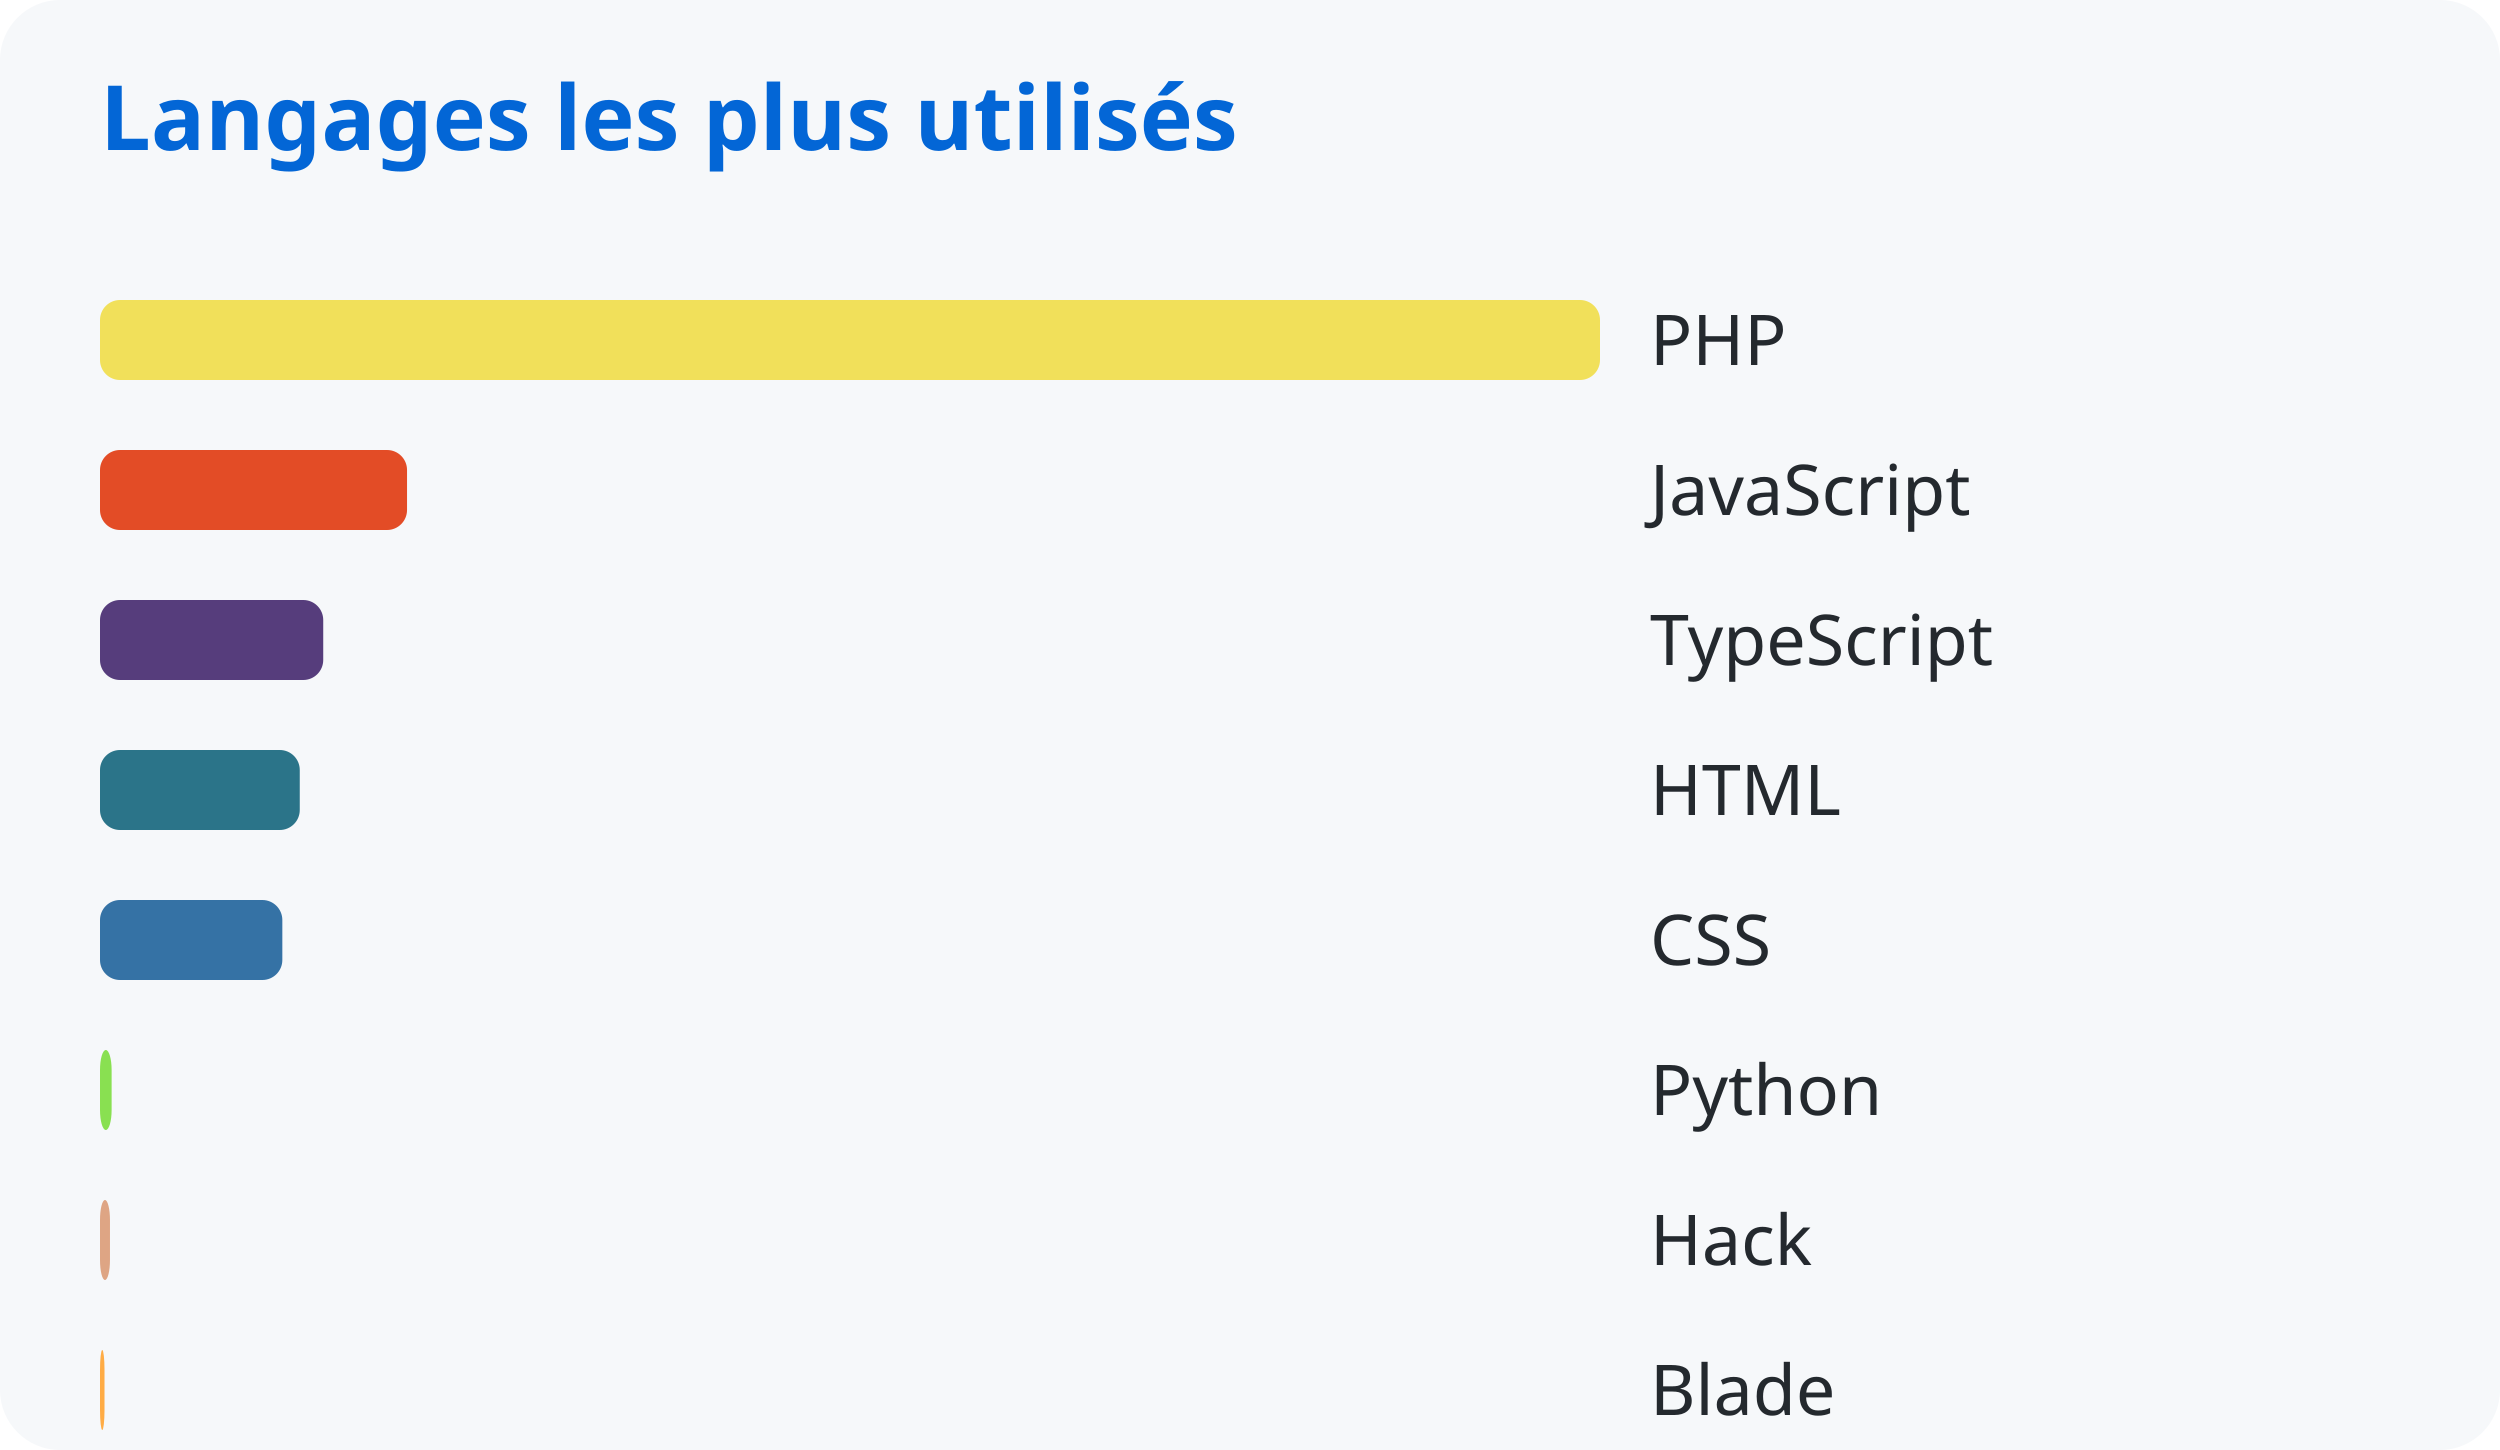
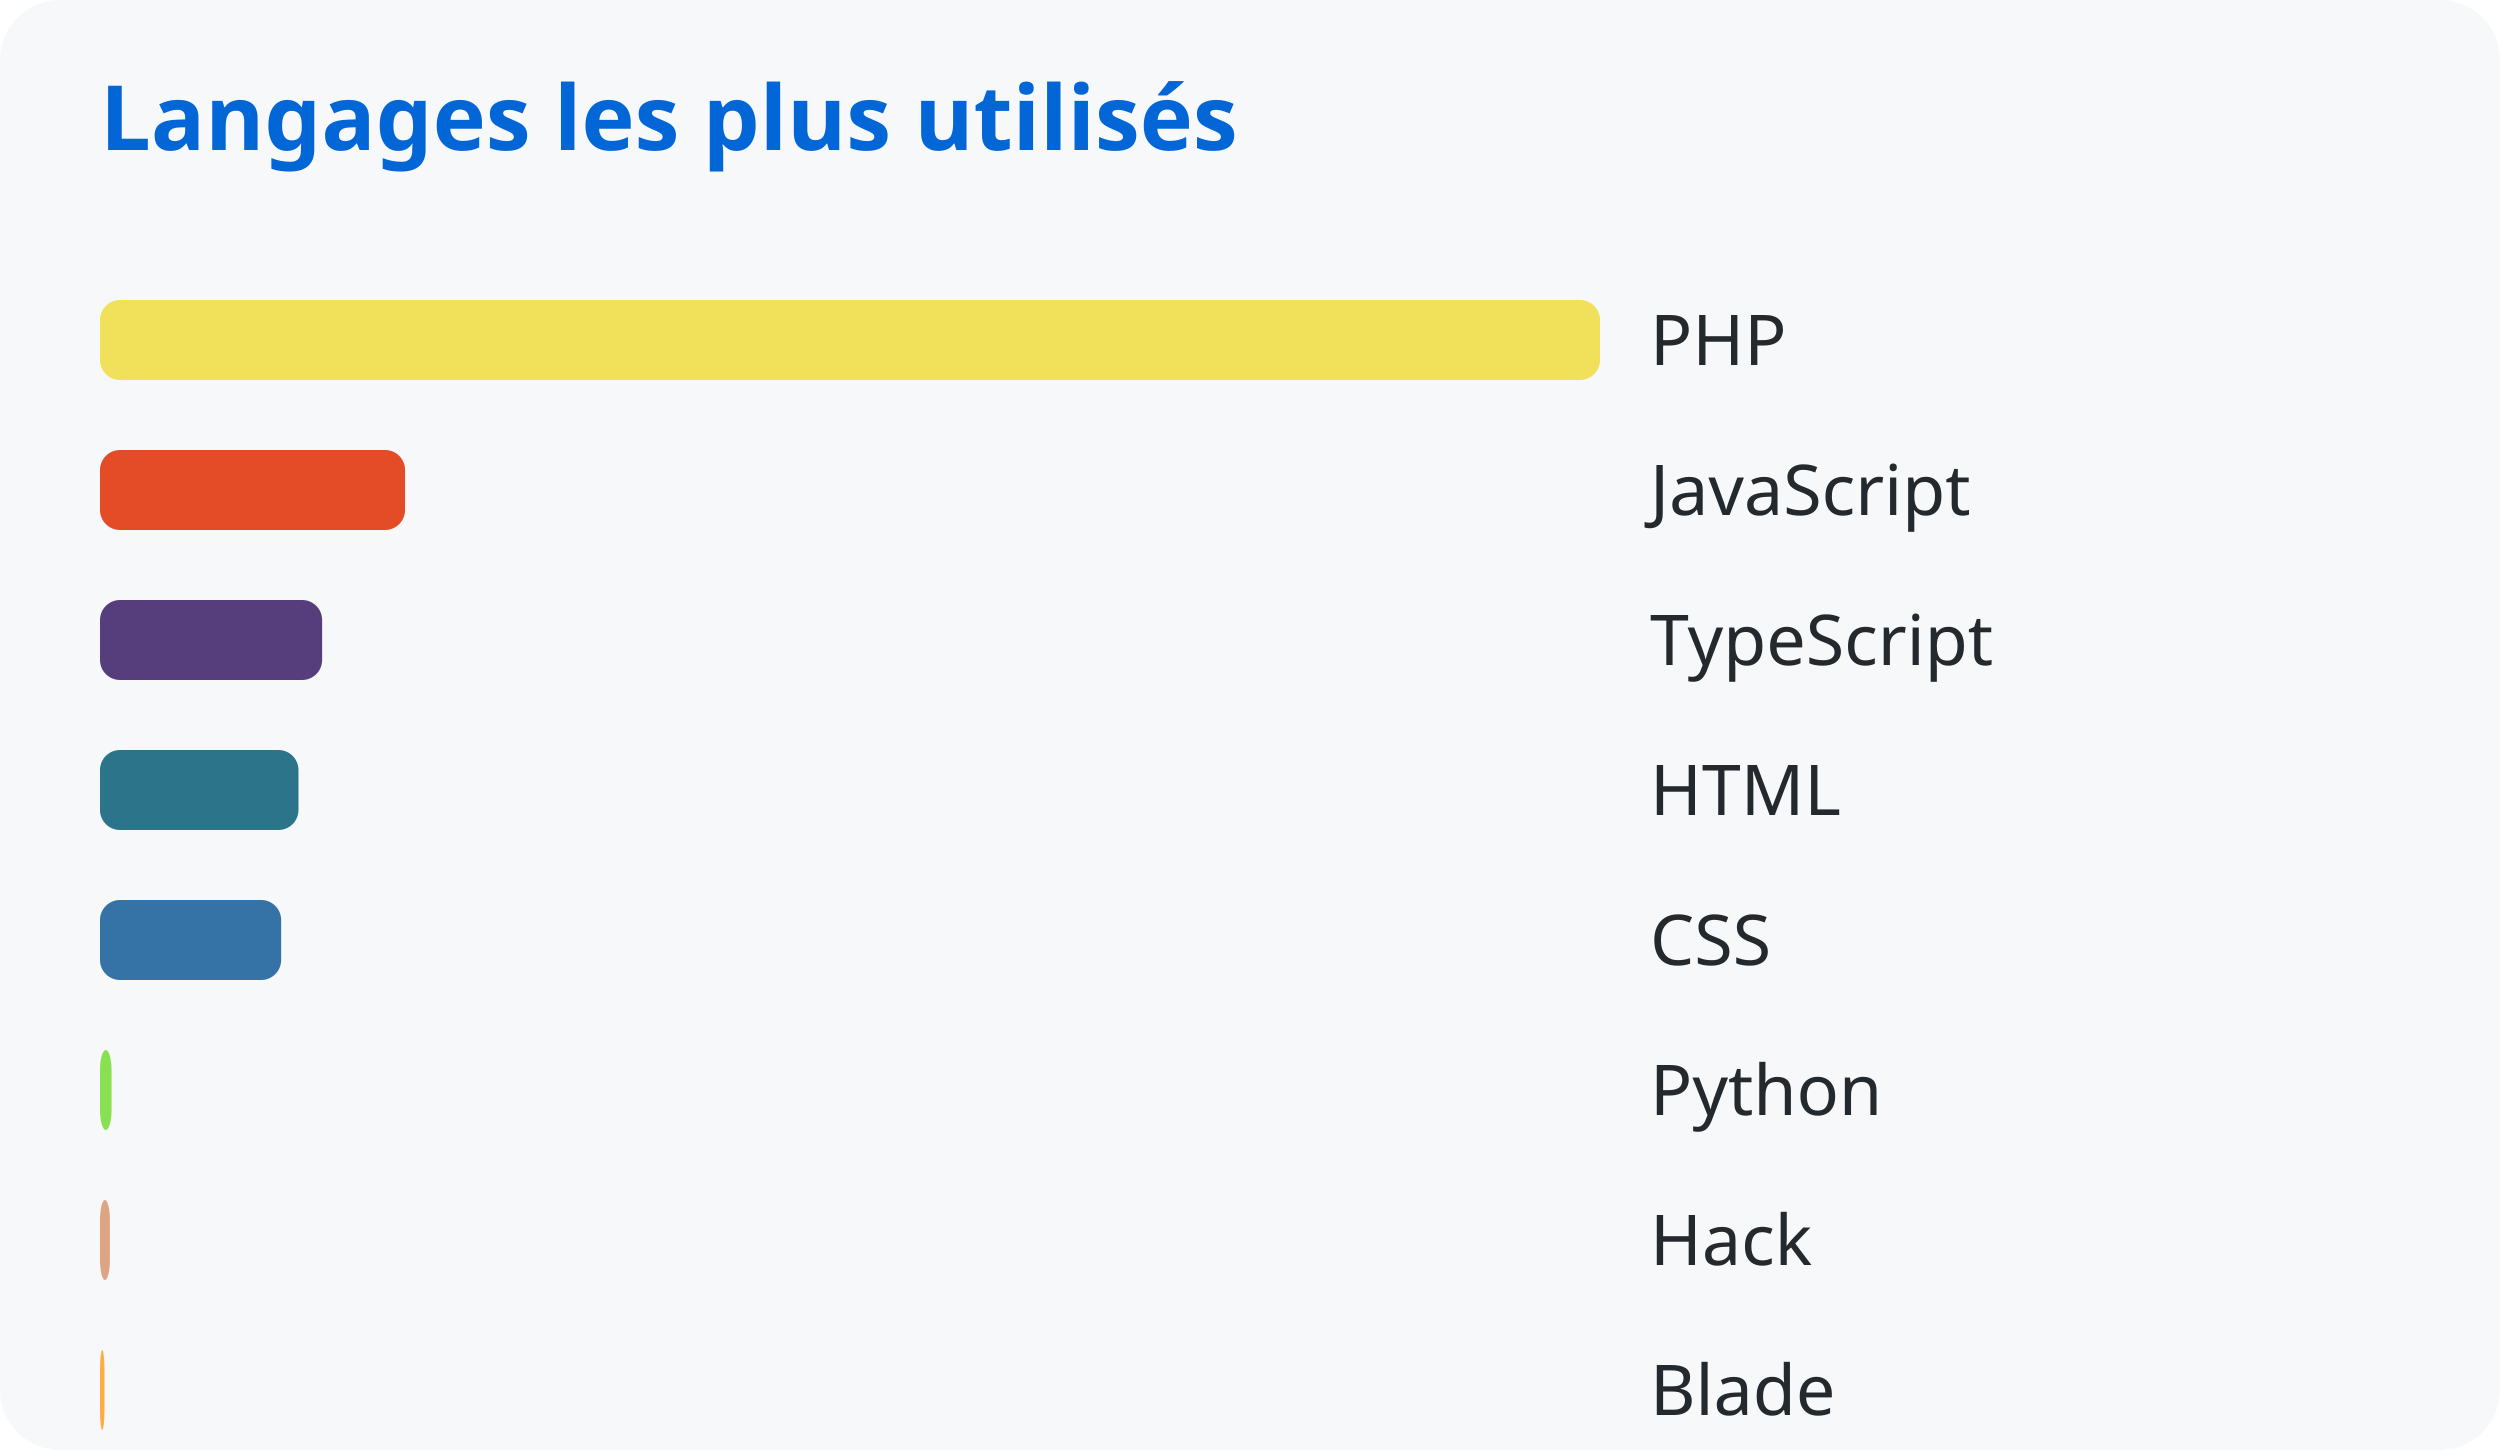
<svg xmlns="http://www.w3.org/2000/svg" width="500" height="290">
  <style>
      text { font-family: system-ui, sans-serif; }
      .title { fill: #0366d6; font-size: 18px; font-weight: bold; }
      .lang { fill: #24292e; font-size: 14px; }
    </style>
  <rect width="100%" height="100%" fill="#f6f8fa" rx="12" />
  <text x="20" y="30" class="title">Langages les plus utilisés</text>
  <rect x="20" y="60" width="300.0" height="16" rx="4" fill="#f1e05a" />
  <text x="330" y="73" class="lang">PHP</text>
-   <rect x="20" y="90" width="61.407" height="16" rx="4" fill="#e34c26" />
+   <rect x="20" y="90" width="61.013" height="16" rx="4" fill="#e34c26" />
  <text x="330" y="103" class="lang">JavaScript</text>
-   <rect x="20" y="120" width="44.646" height="16" rx="4" fill="#563d7c" />
+   <rect x="20" y="120" width="44.425" height="16" rx="4" fill="#563d7c" />
  <text x="330" y="133" class="lang">TypeScript</text>
-   <rect x="20" y="150" width="39.953" height="16" rx="4" fill="#2b7489" />
+   <rect x="20" y="150" width="39.696" height="16" rx="4" fill="#2b7489" />
  <text x="330" y="163" class="lang">HTML</text>
-   <rect x="20" y="180" width="36.467" height="16" rx="4" fill="#3572a5" />
+   <rect x="20" y="180" width="36.233" height="16" rx="4" fill="#3572a5" />
  <text x="330" y="193" class="lang">CSS</text>
-   <rect x="20" y="210" width="2.326" height="16" rx="4" fill="#89e051" />
+   <rect x="20" y="210" width="2.311" height="16" rx="4" fill="#89e051" />
  <text x="330" y="223" class="lang">Python</text>
-   <rect x="20" y="240" width="1.995" height="16" rx="4" fill="#dea584" />
+   <rect x="20" y="240" width="1.982" height="16" rx="4" fill="#dea584" />
  <text x="330" y="253" class="lang">Hack</text>
-   <rect x="20" y="270" width="0.904" height="16" rx="4" fill="#ffac45" />
+   <rect x="20" y="270" width="0.898" height="16" rx="4" fill="#ffac45" />
  <text x="330" y="283" class="lang">Blade</text>
</svg>
